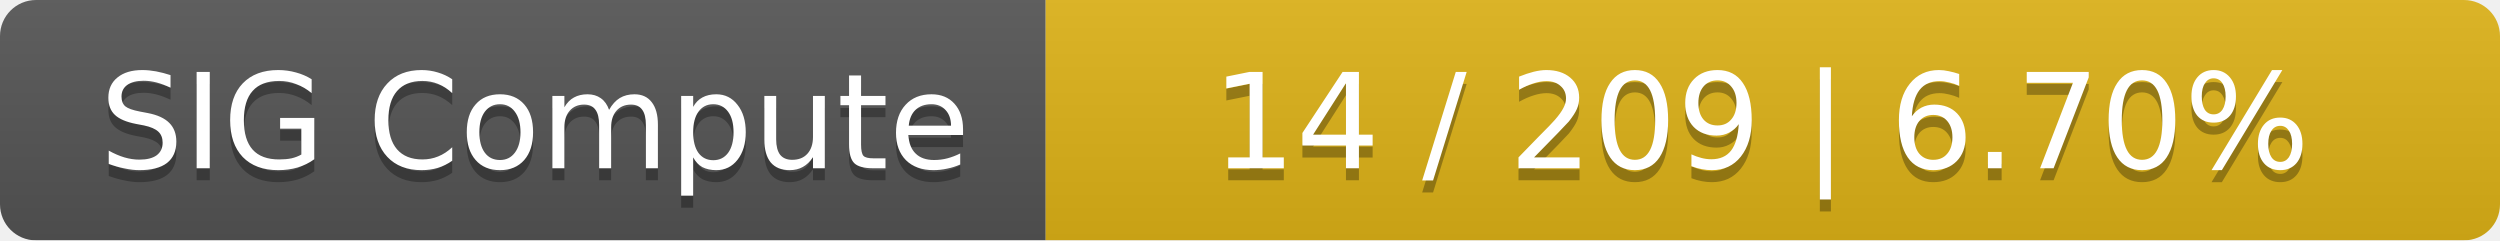
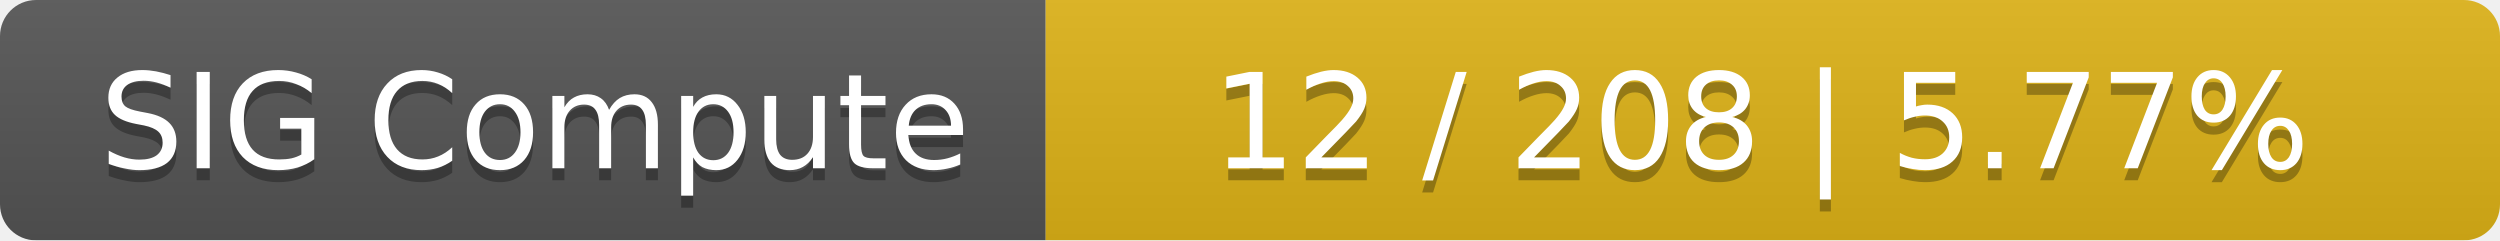
<svg xmlns="http://www.w3.org/2000/svg" width="208" height="20">
  <linearGradient id="smooth" x2="0" y2="100%">
    <stop offset="0" stop-color="#bbb" stop-opacity=".1" />
    <stop offset="1" stop-opacity=".1" />
  </linearGradient>
  <mask id="round">
    <rect width="208" height="20" rx="3" fill="#fff" />
  </mask>
  <g mask="url(#round)">
    <rect width="87" height="20" fill="#555" />
    <rect x="87" width="121" height="20" fill="#dfb317" />
    <rect width="208" height="20" fill="url(#smooth)" />
  </g>
  <g fill="#fff" text-anchor="middle" font-family="DejaVu Sans,Verdana,Geneva,sans-serif" font-size="11">
    <text x="44.5" y="15" fill="#010101" fill-opacity=".3">SIG Compute</text>
    <text x="44.5" y="14">SIG Compute</text>
-     <text x="146.5" y="15" fill="#010101" fill-opacity=".3">14 / 209    |    6.70%</text>
-     <text x="146.5" y="14">14 / 209    |    6.70%</text>
+     <text x="146.5" y="15" fill="#010101" fill-opacity=".3">12 / 208    |    5.77%</text>
+     <text x="146.5" y="14">12 / 208    |    5.77%</text>
  </g>
</svg>
